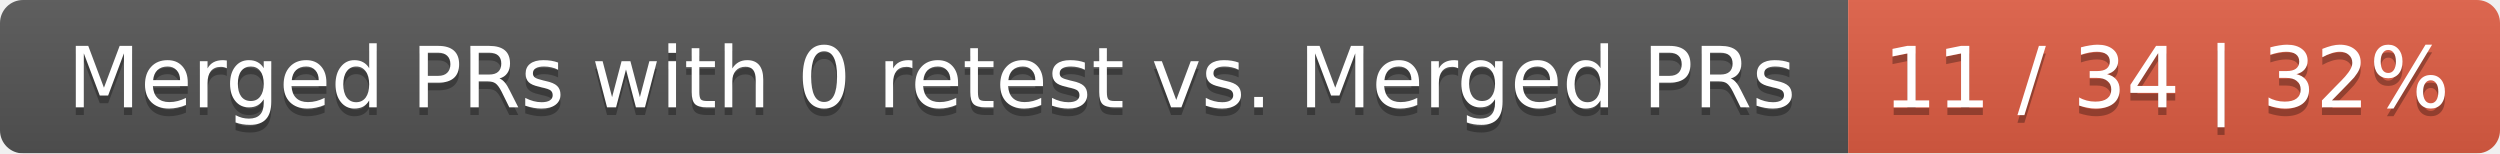
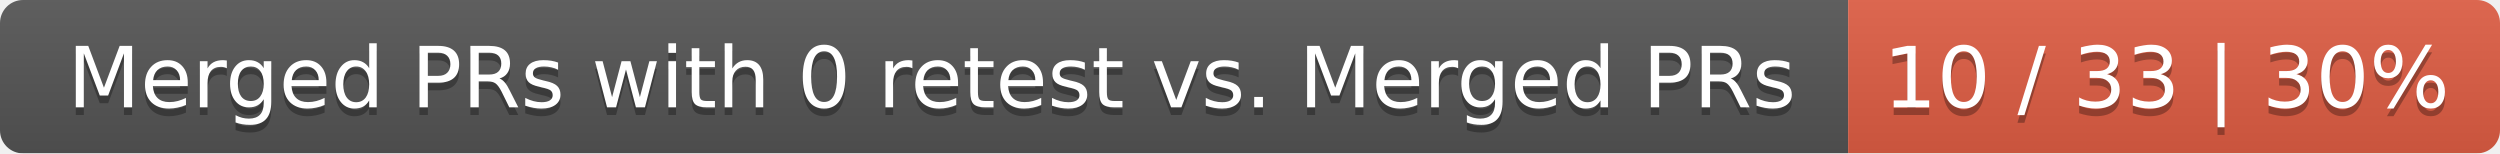
<svg xmlns="http://www.w3.org/2000/svg" width="326" height="20">
  <linearGradient id="smooth" x2="0" y2="100%">
    <stop offset="0" stop-color="#bbb" stop-opacity=".1" />
    <stop offset="1" stop-opacity=".1" />
  </linearGradient>
  <mask id="round">
    <rect width="326" height="20" rx="3" fill="#fff" />
  </mask>
  <g mask="url(#round)">
    <rect width="241" height="20" fill="#555" />
    <rect x="241" width="85" height="20" fill="#e05d44" />
    <rect width="326" height="20" fill="url(#smooth)" />
  </g>
  <g fill="#fff" text-anchor="middle" font-family="DejaVu Sans,Verdana,Geneva,sans-serif" font-size="11">
    <text x="121.5" y="15" fill="#010101" fill-opacity=".3">Merged PRs with 0 retest vs. Merged PRs</text>
    <text x="121.5" y="14">Merged PRs with 0 retest vs. Merged PRs</text>
-     <text x="282.5" y="15" fill="#010101" fill-opacity=".3">11 / 34 | 32%</text>
-     <text x="282.5" y="14">11 / 34 | 32%</text>
+     <text x="282.5" y="15" fill="#010101" fill-opacity=".3">10 / 33 | 30%</text>
+     <text x="282.5" y="14">10 / 33 | 30%</text>
  </g>
</svg>
